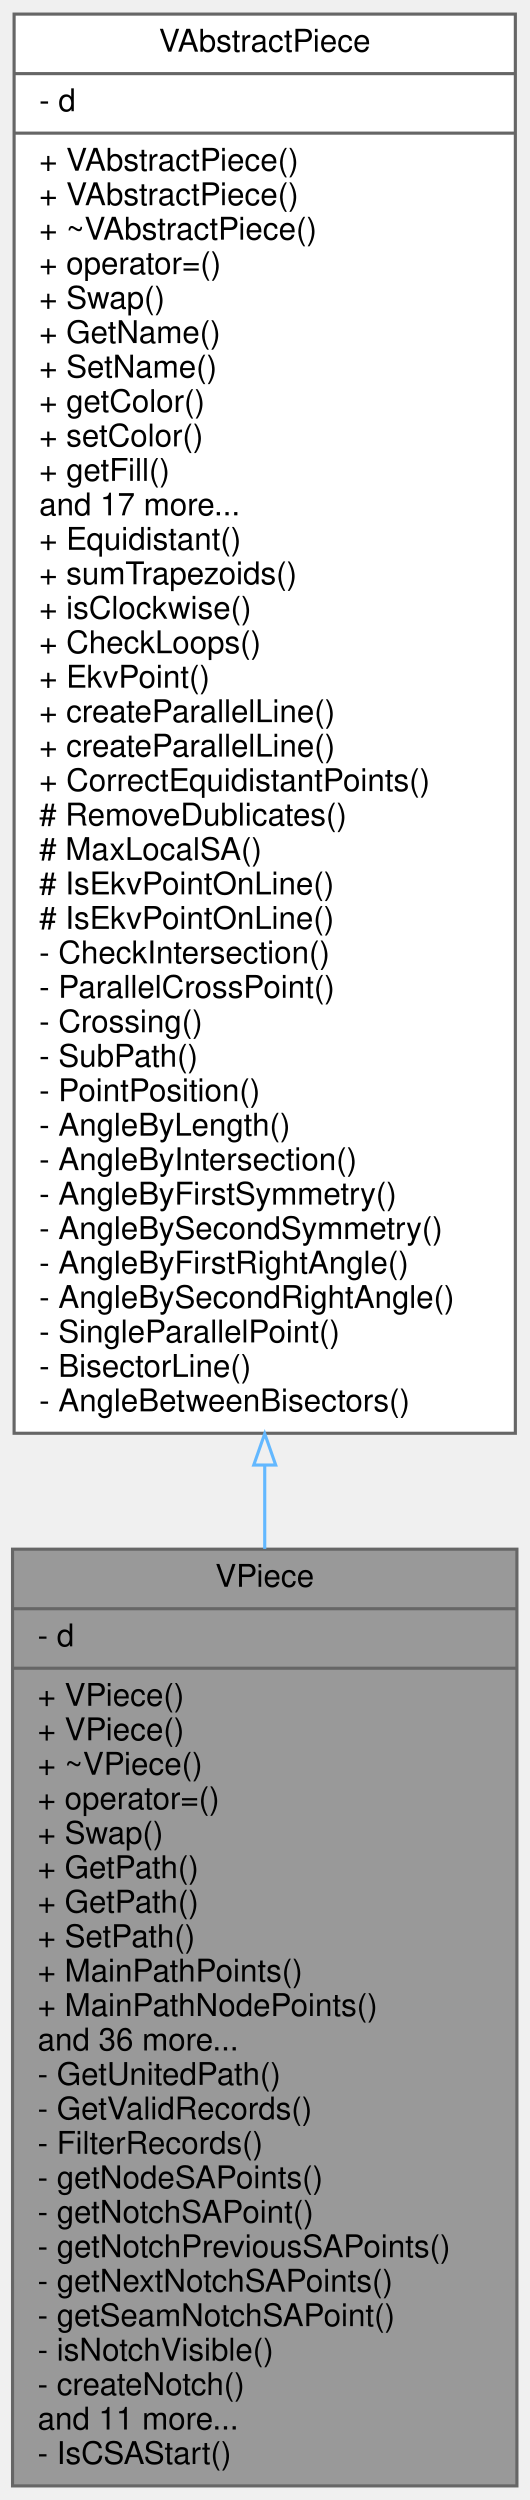
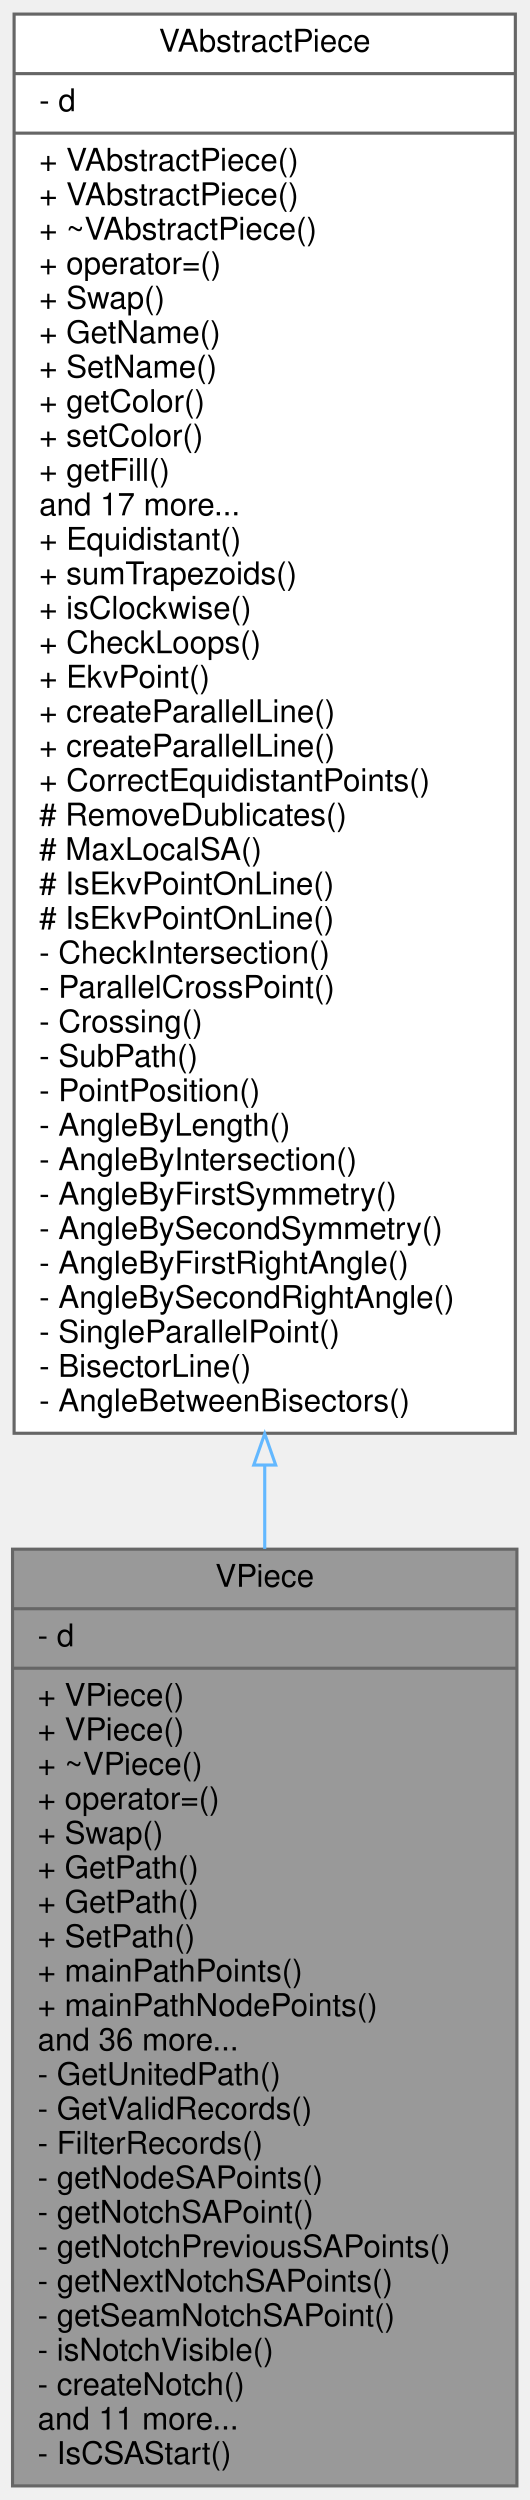
<svg xmlns="http://www.w3.org/2000/svg" xmlns:xlink="http://www.w3.org/1999/xlink" width="169pt" height="798pt" viewBox="0.00 0.00 169.00 798.00">
  <g id="graph0" class="graph" transform="scale(1 1) rotate(0) translate(4 794)">
    <g id="node1" class="node">
      <g id="a_node1">
        <a xlink:title=" ">
          <polygon fill="#999999" stroke="#666666" points="0,-0.5 0,-299.5 161,-299.5 161,-0.5 0,-0.5" />
          <text text-anchor="middle" x="80.5" y="-287.5" font-family="Helvetica,sans-Serif" font-size="10.00">VPiece</text>
          <polyline fill="none" stroke="#666666" points="0,-280.5 161,-280.5 " />
          <text text-anchor="start" x="8" y="-268.5" font-family="Helvetica,sans-Serif" font-size="10.00">- d</text>
          <polyline fill="none" stroke="#666666" points="0,-261.5 161,-261.5 " />
          <text text-anchor="start" x="8" y="-249.5" font-family="Helvetica,sans-Serif" font-size="10.00">+ VPiece()</text>
          <text text-anchor="start" x="8" y="-238.5" font-family="Helvetica,sans-Serif" font-size="10.00">+ VPiece()</text>
          <text text-anchor="start" x="8" y="-227.5" font-family="Helvetica,sans-Serif" font-size="10.00">+ ~VPiece()</text>
          <text text-anchor="start" x="8" y="-216.5" font-family="Helvetica,sans-Serif" font-size="10.00">+ operator=()</text>
          <text text-anchor="start" x="8" y="-205.5" font-family="Helvetica,sans-Serif" font-size="10.00">+ Swap()</text>
          <text text-anchor="start" x="8" y="-194.5" font-family="Helvetica,sans-Serif" font-size="10.00">+ GetPath()</text>
          <text text-anchor="start" x="8" y="-183.5" font-family="Helvetica,sans-Serif" font-size="10.00">+ GetPath()</text>
          <text text-anchor="start" x="8" y="-172.5" font-family="Helvetica,sans-Serif" font-size="10.00">+ SetPath()</text>
-           <text text-anchor="start" x="8" y="-161.5" font-family="Helvetica,sans-Serif" font-size="10.00">+ MainPathPoints()</text>
-           <text text-anchor="start" x="8" y="-150.5" font-family="Helvetica,sans-Serif" font-size="10.00">+ MainPathNodePoints()</text>
+           <text text-anchor="start" x="8" y="-161.5" font-family="Helvetica,sans-Serif" font-size="10.00">+ mainPathPoints()</text>
+           <text text-anchor="start" x="8" y="-150.5" font-family="Helvetica,sans-Serif" font-size="10.00">+ mainPathNodePoints()</text>
          <text text-anchor="start" x="8" y="-139.5" font-family="Helvetica,sans-Serif" font-size="10.00">and 36 more...</text>
          <text text-anchor="start" x="8" y="-128.5" font-family="Helvetica,sans-Serif" font-size="10.00">- GetUnitedPath()</text>
          <text text-anchor="start" x="8" y="-117.5" font-family="Helvetica,sans-Serif" font-size="10.00">- GetValidRecords()</text>
          <text text-anchor="start" x="8" y="-106.5" font-family="Helvetica,sans-Serif" font-size="10.00">- FilterRecords()</text>
          <text text-anchor="start" x="8" y="-95.5" font-family="Helvetica,sans-Serif" font-size="10.00">- getNodeSAPoints()</text>
          <text text-anchor="start" x="8" y="-84.5" font-family="Helvetica,sans-Serif" font-size="10.00">- getNotchSAPoint()</text>
          <text text-anchor="start" x="8" y="-73.5" font-family="Helvetica,sans-Serif" font-size="10.00">- getNotchPreviousSAPoints()</text>
          <text text-anchor="start" x="8" y="-62.5" font-family="Helvetica,sans-Serif" font-size="10.00">- getNextNotchSAPoints()</text>
          <text text-anchor="start" x="8" y="-51.5" font-family="Helvetica,sans-Serif" font-size="10.00">- getSeamNotchSAPoint()</text>
          <text text-anchor="start" x="8" y="-40.5" font-family="Helvetica,sans-Serif" font-size="10.00">- isNotchVisible()</text>
          <text text-anchor="start" x="8" y="-29.5" font-family="Helvetica,sans-Serif" font-size="10.00">- createNotch()</text>
          <text text-anchor="start" x="8" y="-18.5" font-family="Helvetica,sans-Serif" font-size="10.00">and 11 more...</text>
          <text text-anchor="start" x="8" y="-7.5" font-family="Helvetica,sans-Serif" font-size="10.00">- IsCSAStart()</text>
        </a>
      </g>
    </g>
    <g id="node2" class="node">
      <g id="a_node2">
        <a xlink:href="../../dd/dfe/classVAbstractPiece.html" target="_top" xlink:title=" ">
          <polygon fill="white" stroke="#666666" points="0.5,-336.5 0.5,-789.5 160.5,-789.5 160.5,-336.5 0.5,-336.5" />
          <text text-anchor="middle" x="80.5" y="-777.5" font-family="Helvetica,sans-Serif" font-size="10.00">VAbstractPiece</text>
          <polyline fill="none" stroke="#666666" points="0.5,-770.5 160.5,-770.5 " />
          <text text-anchor="start" x="8.5" y="-758.5" font-family="Helvetica,sans-Serif" font-size="10.00">- d</text>
          <polyline fill="none" stroke="#666666" points="0.5,-751.5 160.5,-751.5 " />
          <text text-anchor="start" x="8.5" y="-739.5" font-family="Helvetica,sans-Serif" font-size="10.00">+ VAbstractPiece()</text>
          <text text-anchor="start" x="8.5" y="-728.5" font-family="Helvetica,sans-Serif" font-size="10.00">+ VAbstractPiece()</text>
          <text text-anchor="start" x="8.5" y="-717.5" font-family="Helvetica,sans-Serif" font-size="10.00">+ ~VAbstractPiece()</text>
          <text text-anchor="start" x="8.5" y="-706.5" font-family="Helvetica,sans-Serif" font-size="10.00">+ operator=()</text>
          <text text-anchor="start" x="8.5" y="-695.5" font-family="Helvetica,sans-Serif" font-size="10.00">+ Swap()</text>
          <text text-anchor="start" x="8.5" y="-684.5" font-family="Helvetica,sans-Serif" font-size="10.00">+ GetName()</text>
          <text text-anchor="start" x="8.5" y="-673.5" font-family="Helvetica,sans-Serif" font-size="10.00">+ SetName()</text>
          <text text-anchor="start" x="8.5" y="-662.5" font-family="Helvetica,sans-Serif" font-size="10.00">+ getColor()</text>
          <text text-anchor="start" x="8.5" y="-651.5" font-family="Helvetica,sans-Serif" font-size="10.00">+ setColor()</text>
          <text text-anchor="start" x="8.5" y="-640.5" font-family="Helvetica,sans-Serif" font-size="10.00">+ getFill()</text>
          <text text-anchor="start" x="8.5" y="-629.5" font-family="Helvetica,sans-Serif" font-size="10.00">and 17 more...</text>
          <text text-anchor="start" x="8.5" y="-618.5" font-family="Helvetica,sans-Serif" font-size="10.00">+ Equidistant()</text>
          <text text-anchor="start" x="8.5" y="-607.5" font-family="Helvetica,sans-Serif" font-size="10.00">+ sumTrapezoids()</text>
          <text text-anchor="start" x="8.5" y="-596.5" font-family="Helvetica,sans-Serif" font-size="10.00">+ isClockwise()</text>
          <text text-anchor="start" x="8.5" y="-585.5" font-family="Helvetica,sans-Serif" font-size="10.00">+ CheckLoops()</text>
          <text text-anchor="start" x="8.5" y="-574.5" font-family="Helvetica,sans-Serif" font-size="10.00">+ EkvPoint()</text>
          <text text-anchor="start" x="8.5" y="-563.5" font-family="Helvetica,sans-Serif" font-size="10.00">+ createParallelLine()</text>
          <text text-anchor="start" x="8.5" y="-552.5" font-family="Helvetica,sans-Serif" font-size="10.00">+ createParallelLine()</text>
          <text text-anchor="start" x="8.5" y="-541.5" font-family="Helvetica,sans-Serif" font-size="10.00">+ CorrectEquidistantPoints()</text>
          <text text-anchor="start" x="8.5" y="-530.5" font-family="Helvetica,sans-Serif" font-size="10.00"># RemoveDublicates()</text>
          <text text-anchor="start" x="8.5" y="-519.5" font-family="Helvetica,sans-Serif" font-size="10.00"># MaxLocalSA()</text>
          <text text-anchor="start" x="8.5" y="-508.5" font-family="Helvetica,sans-Serif" font-size="10.00"># IsEkvPointOnLine()</text>
          <text text-anchor="start" x="8.5" y="-497.5" font-family="Helvetica,sans-Serif" font-size="10.00"># IsEkvPointOnLine()</text>
          <text text-anchor="start" x="8.5" y="-486.5" font-family="Helvetica,sans-Serif" font-size="10.00">- CheckIntersection()</text>
          <text text-anchor="start" x="8.5" y="-475.5" font-family="Helvetica,sans-Serif" font-size="10.00">- ParallelCrossPoint()</text>
          <text text-anchor="start" x="8.5" y="-464.5" font-family="Helvetica,sans-Serif" font-size="10.00">- Crossing()</text>
          <text text-anchor="start" x="8.5" y="-453.5" font-family="Helvetica,sans-Serif" font-size="10.00">- SubPath()</text>
          <text text-anchor="start" x="8.5" y="-442.5" font-family="Helvetica,sans-Serif" font-size="10.00">- PointPosition()</text>
          <text text-anchor="start" x="8.5" y="-431.5" font-family="Helvetica,sans-Serif" font-size="10.00">- AngleByLength()</text>
          <text text-anchor="start" x="8.5" y="-420.5" font-family="Helvetica,sans-Serif" font-size="10.00">- AngleByIntersection()</text>
          <text text-anchor="start" x="8.5" y="-409.5" font-family="Helvetica,sans-Serif" font-size="10.00">- AngleByFirstSymmetry()</text>
          <text text-anchor="start" x="8.5" y="-398.5" font-family="Helvetica,sans-Serif" font-size="10.00">- AngleBySecondSymmetry()</text>
          <text text-anchor="start" x="8.5" y="-387.5" font-family="Helvetica,sans-Serif" font-size="10.00">- AngleByFirstRightAngle()</text>
          <text text-anchor="start" x="8.5" y="-376.5" font-family="Helvetica,sans-Serif" font-size="10.00">- AngleBySecondRightAngle()</text>
          <text text-anchor="start" x="8.5" y="-365.5" font-family="Helvetica,sans-Serif" font-size="10.00">- SingleParallelPoint()</text>
          <text text-anchor="start" x="8.5" y="-354.5" font-family="Helvetica,sans-Serif" font-size="10.00">- BisectorLine()</text>
          <text text-anchor="start" x="8.5" y="-343.5" font-family="Helvetica,sans-Serif" font-size="10.00">- AngleBetweenBisectors()</text>
        </a>
      </g>
    </g>
    <g id="edge1" class="edge">
      <path fill="none" stroke="#63b8ff" d="M80.5,-326.2C80.5,-317.22 80.5,-308.33 80.5,-299.58" />
      <polygon fill="none" stroke="#63b8ff" points="77,-326.36 80.5,-336.36 84,-326.36 77,-326.36" />
    </g>
  </g>
</svg>
